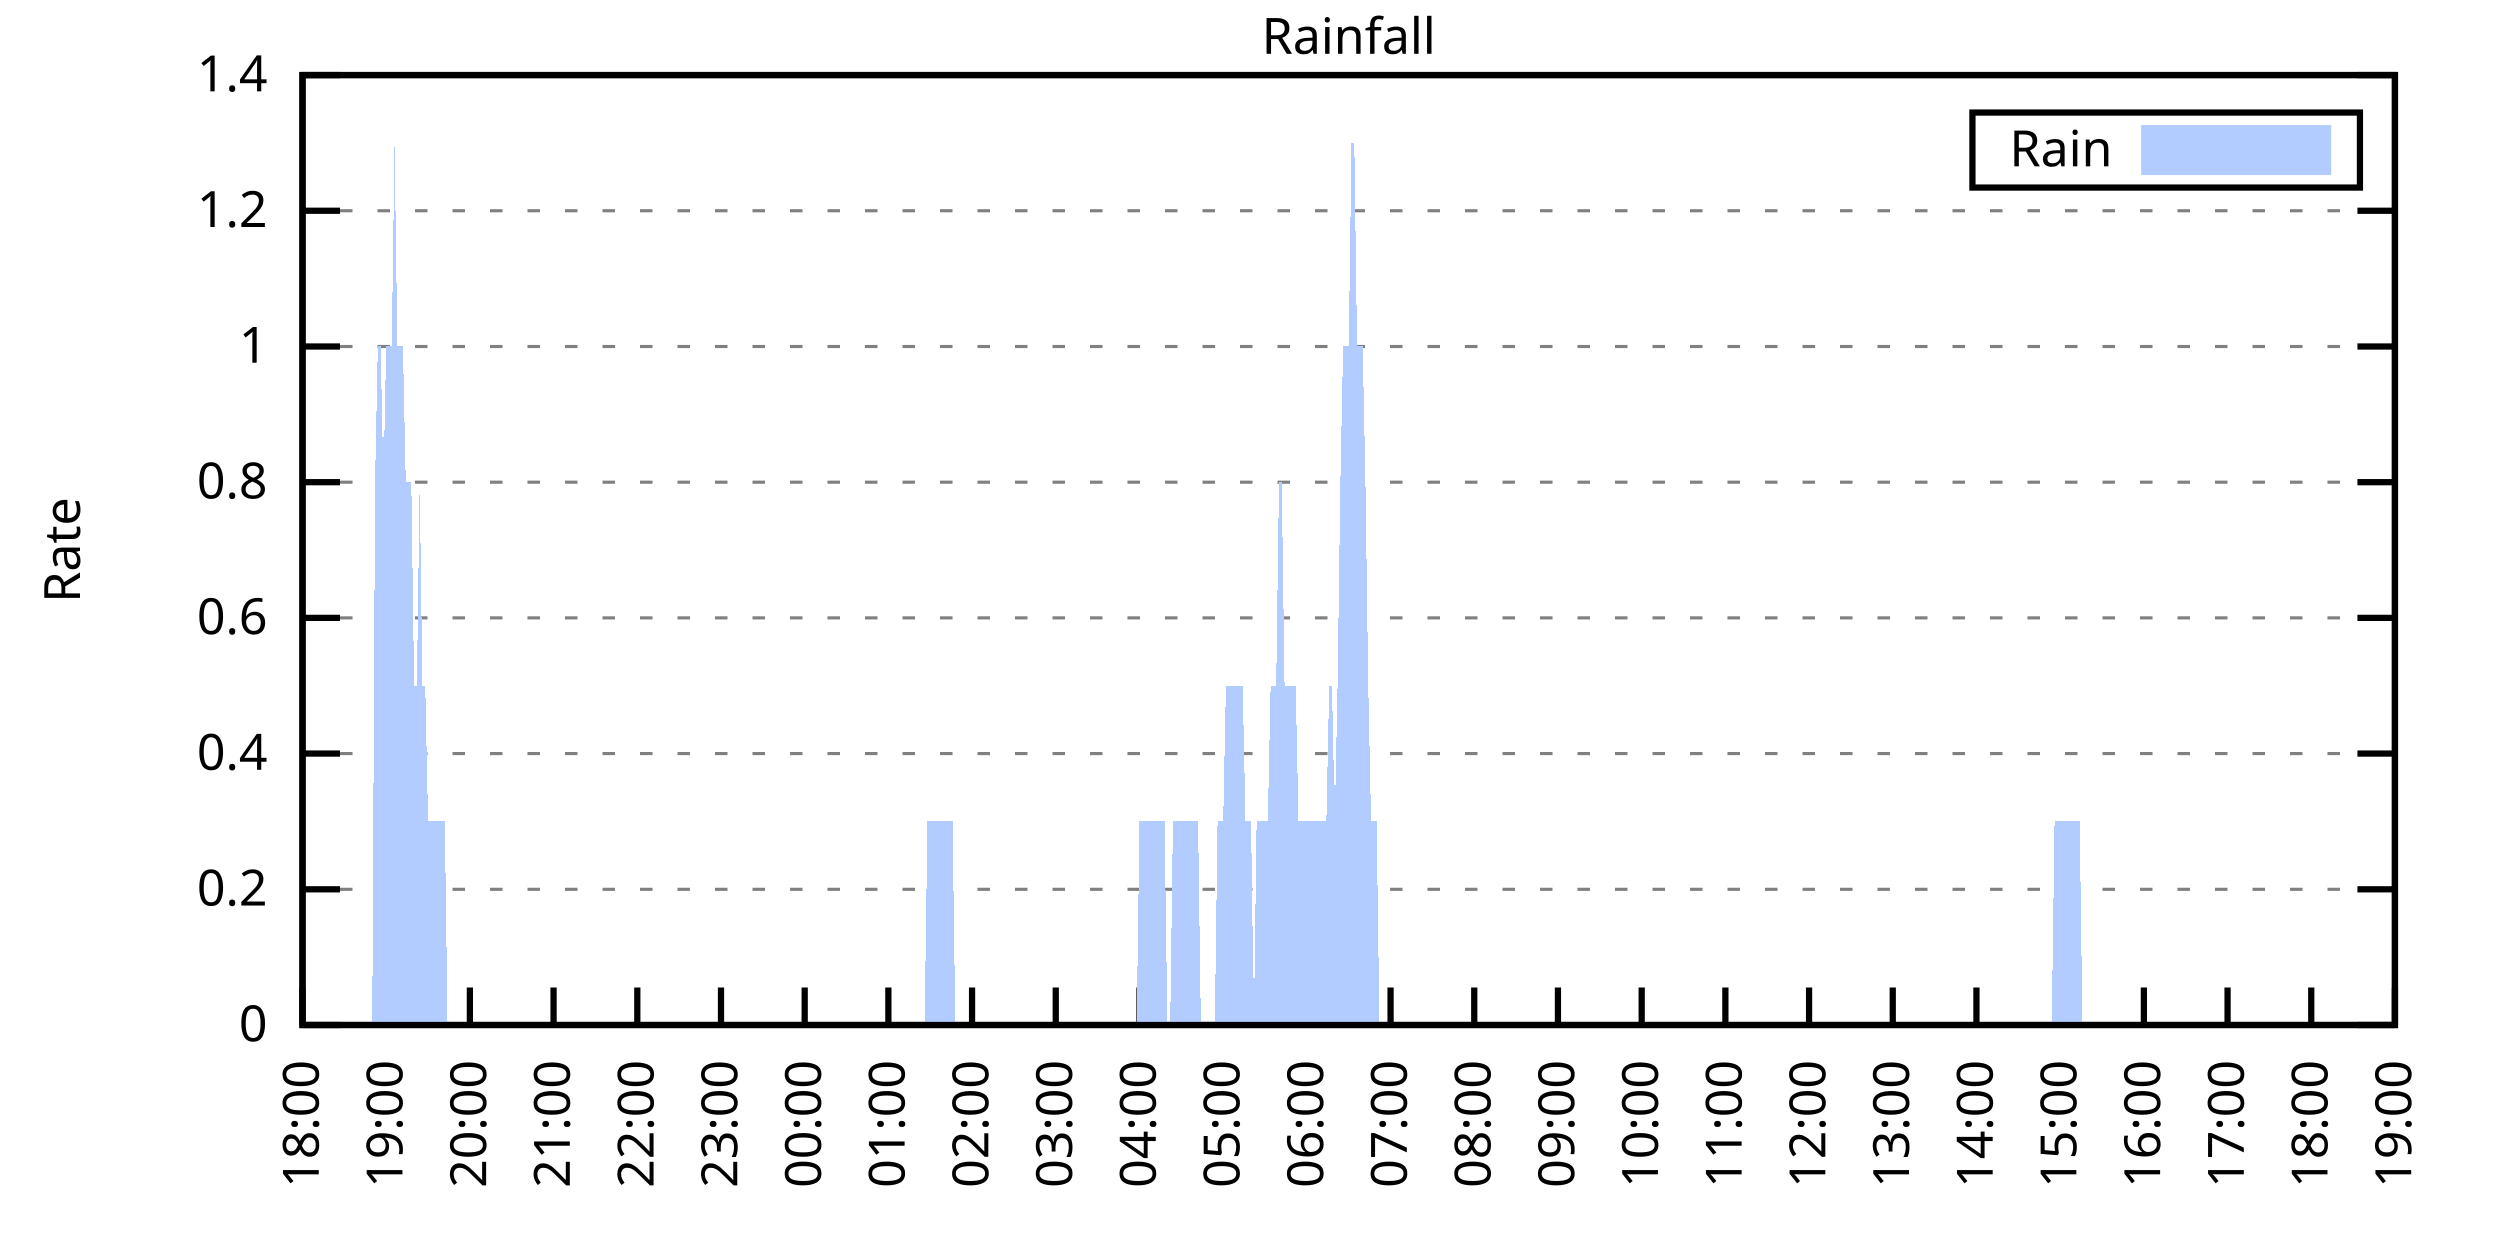
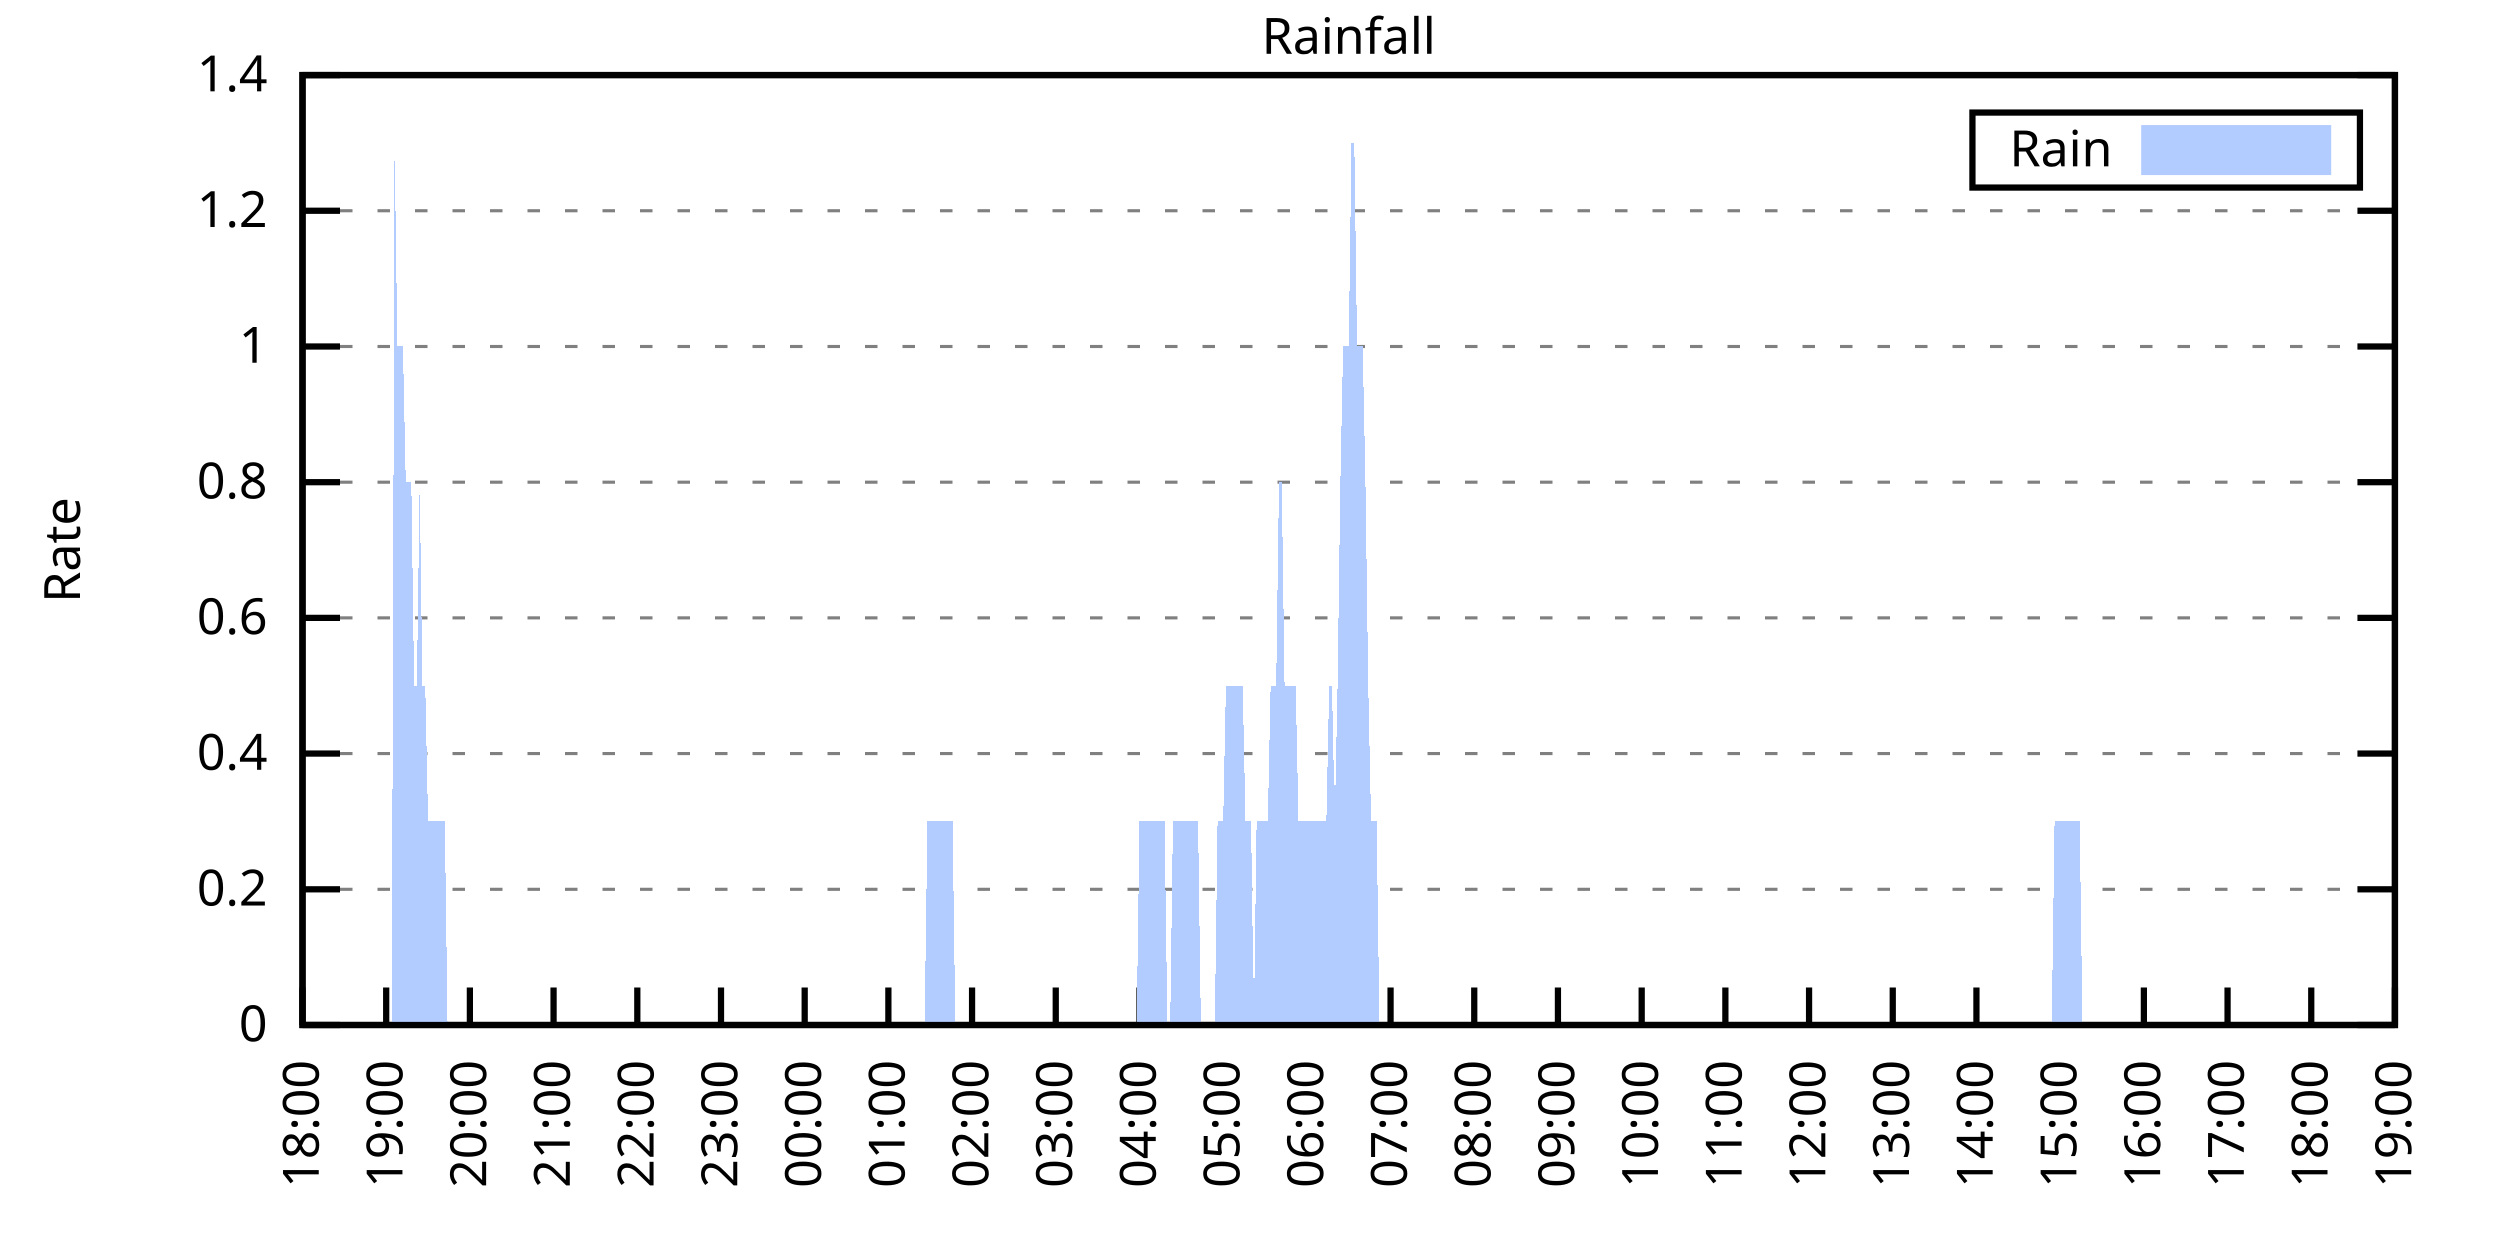
<svg xmlns="http://www.w3.org/2000/svg" xmlns:xlink="http://www.w3.org/1999/xlink" width="400" height="200" viewBox="0 0 400 200">
  <g id="gnuplot_canvas">
    <rect x="0" y="0" width="400" height="200" fill="none" />
    <defs>
      <circle id="gpDot" r="0.5" stroke-width="0.5" stroke="currentColor" />
      <path id="gpPt0" stroke-width="0.333" stroke="currentColor" d="M-1,0 h2 M0,-1 v2" />
      <path id="gpPt1" stroke-width="0.333" stroke="currentColor" d="M-1,-1 L1,1 M1,-1 L-1,1" />
      <path id="gpPt2" stroke-width="0.333" stroke="currentColor" d="M-1,0 L1,0 M0,-1 L0,1 M-1,-1 L1,1 M-1,1 L1,-1" />
      <rect id="gpPt3" stroke-width="0.333" stroke="currentColor" x="-1" y="-1" width="2" height="2" />
      <rect id="gpPt4" stroke-width="0.333" stroke="currentColor" fill="currentColor" x="-1" y="-1" width="2" height="2" />
      <circle id="gpPt5" stroke-width="0.333" stroke="currentColor" cx="0" cy="0" r="1" />
      <use xlink:href="#gpPt5" id="gpPt6" fill="currentColor" stroke="none" />
      <path id="gpPt7" stroke-width="0.333" stroke="currentColor" d="M0,-1.33 L-1.33,0.67 L1.33,0.67 z" />
      <use xlink:href="#gpPt7" id="gpPt8" fill="currentColor" stroke="none" />
      <use xlink:href="#gpPt7" id="gpPt9" stroke="currentColor" transform="rotate(180)" />
      <use xlink:href="#gpPt9" id="gpPt10" fill="currentColor" stroke="none" />
      <use xlink:href="#gpPt3" id="gpPt11" stroke="currentColor" transform="rotate(45)" />
      <use xlink:href="#gpPt11" id="gpPt12" fill="currentColor" stroke="none" />
      <path id="gpPt13" stroke-width="0.333" stroke="currentColor" d="M0,1.330 L1.265,0.411 L0.782,-1.067 L-0.782,-1.076 L-1.265,0.411 z" />
      <use xlink:href="#gpPt13" id="gpPt14" fill="currentColor" stroke="none" />
      <filter id="textbox" filterUnits="objectBoundingBox" x="0" y="0" height="1" width="1">
        <feFlood flood-color="white" flood-opacity="1" result="bgnd" />
        <feComposite in="SourceGraphic" in2="bgnd" operator="atop" />
      </filter>
      <filter id="greybox" filterUnits="objectBoundingBox" x="0" y="0" height="1" width="1">
        <feFlood flood-color="lightgrey" flood-opacity="1" result="grey" />
        <feComposite in="SourceGraphic" in2="grey" operator="atop" />
      </filter>
    </defs>
    <g fill="none" color="white" stroke="currentColor" stroke-width="1.00" stroke-linecap="butt" stroke-linejoin="miter">
</g>
    <g fill="none" color="black" stroke="currentColor" stroke-width="1.00" stroke-linecap="butt" stroke-linejoin="miter">
      <g stroke="none" shape-rendering="crispEdges">
        <polygon fill="rgb(255, 255, 255)" points="48.40,164.00 383.18,164.00 383.18,12.02 48.40,12.02 " />
      </g>
    </g>
    <g fill="none" color="black" stroke="currentColor" stroke-width="1.00" stroke-linecap="butt" stroke-linejoin="miter">
</g>
    <g fill="none" color="black" stroke="black" stroke-width="0.50" stroke-linecap="butt" stroke-linejoin="miter">
</g>
    <g fill="none" color="gray" stroke="currentColor" stroke-width="0.50" stroke-linecap="butt" stroke-linejoin="miter">
      <path stroke="gray" stroke-dasharray="2,4" class="gridline" d="M48.40,164.00 L383.19,164.00  " />
    </g>
    <g fill="none" color="gray" stroke="gray" stroke-width="1.00" stroke-linecap="butt" stroke-linejoin="miter">
</g>
    <g fill="none" color="black" stroke="currentColor" stroke-width="1.00" stroke-linecap="butt" stroke-linejoin="miter">
      <path stroke="black" d="M48.40,164.00 L54.40,164.00 M383.19,164.00 L377.19,164.00  " />
      <g transform="translate(42.80,166.60)" stroke="none" fill="black" font-family="Sans" font-size="8.00" text-anchor="end">
        <text>
          <tspan font-family="Sans"> 0</tspan>
        </text>
      </g>
    </g>
    <g fill="none" color="black" stroke="currentColor" stroke-width="1.00" stroke-linecap="butt" stroke-linejoin="miter">
</g>
    <g fill="none" color="black" stroke="black" stroke-width="0.50" stroke-linecap="butt" stroke-linejoin="miter">
</g>
    <g fill="none" color="gray" stroke="currentColor" stroke-width="0.50" stroke-linecap="butt" stroke-linejoin="miter">
      <path stroke="gray" stroke-dasharray="2,4" class="gridline" d="M48.40,142.29 L383.19,142.29  " />
    </g>
    <g fill="none" color="gray" stroke="gray" stroke-width="1.00" stroke-linecap="butt" stroke-linejoin="miter">
</g>
    <g fill="none" color="black" stroke="currentColor" stroke-width="1.00" stroke-linecap="butt" stroke-linejoin="miter">
      <path stroke="black" d="M48.40,142.29 L54.40,142.29 M383.19,142.29 L377.19,142.29  " />
      <g transform="translate(42.80,144.89)" stroke="none" fill="black" font-family="Sans" font-size="8.00" text-anchor="end">
        <text>
          <tspan font-family="Sans"> 0.2</tspan>
        </text>
      </g>
    </g>
    <g fill="none" color="black" stroke="currentColor" stroke-width="1.00" stroke-linecap="butt" stroke-linejoin="miter">
</g>
    <g fill="none" color="black" stroke="black" stroke-width="0.50" stroke-linecap="butt" stroke-linejoin="miter">
</g>
    <g fill="none" color="gray" stroke="currentColor" stroke-width="0.50" stroke-linecap="butt" stroke-linejoin="miter">
      <path stroke="gray" stroke-dasharray="2,4" class="gridline" d="M48.40,120.57 L383.19,120.57  " />
    </g>
    <g fill="none" color="gray" stroke="gray" stroke-width="1.00" stroke-linecap="butt" stroke-linejoin="miter">
</g>
    <g fill="none" color="black" stroke="currentColor" stroke-width="1.00" stroke-linecap="butt" stroke-linejoin="miter">
      <path stroke="black" d="M48.40,120.57 L54.40,120.57 M383.19,120.57 L377.19,120.57  " />
      <g transform="translate(42.80,123.17)" stroke="none" fill="black" font-family="Sans" font-size="8.00" text-anchor="end">
        <text>
          <tspan font-family="Sans"> 0.4</tspan>
        </text>
      </g>
    </g>
    <g fill="none" color="black" stroke="currentColor" stroke-width="1.00" stroke-linecap="butt" stroke-linejoin="miter">
</g>
    <g fill="none" color="black" stroke="black" stroke-width="0.50" stroke-linecap="butt" stroke-linejoin="miter">
</g>
    <g fill="none" color="gray" stroke="currentColor" stroke-width="0.50" stroke-linecap="butt" stroke-linejoin="miter">
      <path stroke="gray" stroke-dasharray="2,4" class="gridline" d="M48.40,98.86 L383.19,98.86  " />
    </g>
    <g fill="none" color="gray" stroke="gray" stroke-width="1.00" stroke-linecap="butt" stroke-linejoin="miter">
</g>
    <g fill="none" color="black" stroke="currentColor" stroke-width="1.00" stroke-linecap="butt" stroke-linejoin="miter">
      <path stroke="black" d="M48.40,98.86 L54.40,98.86 M383.19,98.86 L377.19,98.86  " />
      <g transform="translate(42.80,101.46)" stroke="none" fill="black" font-family="Sans" font-size="8.00" text-anchor="end">
        <text>
          <tspan font-family="Sans"> 0.6</tspan>
        </text>
      </g>
    </g>
    <g fill="none" color="black" stroke="currentColor" stroke-width="1.00" stroke-linecap="butt" stroke-linejoin="miter">
</g>
    <g fill="none" color="black" stroke="black" stroke-width="0.50" stroke-linecap="butt" stroke-linejoin="miter">
</g>
    <g fill="none" color="gray" stroke="currentColor" stroke-width="0.50" stroke-linecap="butt" stroke-linejoin="miter">
      <path stroke="gray" stroke-dasharray="2,4" class="gridline" d="M48.40,77.15 L383.19,77.15  " />
    </g>
    <g fill="none" color="gray" stroke="gray" stroke-width="1.00" stroke-linecap="butt" stroke-linejoin="miter">
</g>
    <g fill="none" color="black" stroke="currentColor" stroke-width="1.00" stroke-linecap="butt" stroke-linejoin="miter">
      <path stroke="black" d="M48.40,77.15 L54.40,77.15 M383.19,77.15 L377.19,77.15  " />
      <g transform="translate(42.80,79.75)" stroke="none" fill="black" font-family="Sans" font-size="8.00" text-anchor="end">
        <text>
          <tspan font-family="Sans"> 0.8</tspan>
        </text>
      </g>
    </g>
    <g fill="none" color="black" stroke="currentColor" stroke-width="1.00" stroke-linecap="butt" stroke-linejoin="miter">
</g>
    <g fill="none" color="black" stroke="black" stroke-width="0.50" stroke-linecap="butt" stroke-linejoin="miter">
</g>
    <g fill="none" color="gray" stroke="currentColor" stroke-width="0.50" stroke-linecap="butt" stroke-linejoin="miter">
      <path stroke="gray" stroke-dasharray="2,4" class="gridline" d="M48.40,55.44 L383.19,55.44  " />
    </g>
    <g fill="none" color="gray" stroke="gray" stroke-width="1.00" stroke-linecap="butt" stroke-linejoin="miter">
</g>
    <g fill="none" color="black" stroke="currentColor" stroke-width="1.00" stroke-linecap="butt" stroke-linejoin="miter">
      <path stroke="black" d="M48.40,55.44 L54.40,55.44 M383.19,55.44 L377.19,55.44  " />
      <g transform="translate(42.80,58.04)" stroke="none" fill="black" font-family="Sans" font-size="8.00" text-anchor="end">
        <text>
          <tspan font-family="Sans"> 1</tspan>
        </text>
      </g>
    </g>
    <g fill="none" color="black" stroke="currentColor" stroke-width="1.00" stroke-linecap="butt" stroke-linejoin="miter">
</g>
    <g fill="none" color="black" stroke="black" stroke-width="0.50" stroke-linecap="butt" stroke-linejoin="miter">
</g>
    <g fill="none" color="gray" stroke="currentColor" stroke-width="0.50" stroke-linecap="butt" stroke-linejoin="miter">
      <path stroke="gray" stroke-dasharray="2,4" class="gridline" d="M48.40,33.72 L383.19,33.72  " />
    </g>
    <g fill="none" color="gray" stroke="gray" stroke-width="1.00" stroke-linecap="butt" stroke-linejoin="miter">
</g>
    <g fill="none" color="black" stroke="currentColor" stroke-width="1.00" stroke-linecap="butt" stroke-linejoin="miter">
      <path stroke="black" d="M48.40,33.72 L54.40,33.72 M383.19,33.72 L377.19,33.72  " />
      <g transform="translate(42.80,36.32)" stroke="none" fill="black" font-family="Sans" font-size="8.00" text-anchor="end">
        <text>
          <tspan font-family="Sans"> 1.2</tspan>
        </text>
      </g>
    </g>
    <g fill="none" color="black" stroke="currentColor" stroke-width="1.00" stroke-linecap="butt" stroke-linejoin="miter">
</g>
    <g fill="none" color="black" stroke="black" stroke-width="0.50" stroke-linecap="butt" stroke-linejoin="miter">
</g>
    <g fill="none" color="gray" stroke="currentColor" stroke-width="0.50" stroke-linecap="butt" stroke-linejoin="miter">
      <path stroke="gray" stroke-dasharray="2,4" class="gridline" d="M48.40,12.01 L383.19,12.01  " />
    </g>
    <g fill="none" color="gray" stroke="gray" stroke-width="1.00" stroke-linecap="butt" stroke-linejoin="miter">
</g>
    <g fill="none" color="black" stroke="currentColor" stroke-width="1.00" stroke-linecap="butt" stroke-linejoin="miter">
      <path stroke="black" d="M48.40,12.01 L54.40,12.01 M383.19,12.01 L377.19,12.01  " />
      <g transform="translate(42.80,14.61)" stroke="none" fill="black" font-family="Sans" font-size="8.00" text-anchor="end">
        <text>
          <tspan font-family="Sans"> 1.4</tspan>
        </text>
      </g>
    </g>
    <g fill="none" color="black" stroke="currentColor" stroke-width="1.00" stroke-linecap="butt" stroke-linejoin="miter">
      <path stroke="black" d="M48.40,164.00 L48.40,158.00  " />
      <g transform="translate(51.00,169.60) rotate(270.00)" stroke="none" fill="black" font-family="Sans" font-size="8.00" text-anchor="end">
        <text>
          <tspan font-family="Sans">18:00</tspan>
        </text>
      </g>
    </g>
    <g fill="none" color="black" stroke="currentColor" stroke-width="1.00" stroke-linecap="butt" stroke-linejoin="miter">
      <path stroke="black" d="M61.79,164.00 L61.79,158.00  " />
      <g transform="translate(64.39,169.60) rotate(270.00)" stroke="none" fill="black" font-family="Sans" font-size="8.00" text-anchor="end">
        <text>
          <tspan font-family="Sans">19:00</tspan>
        </text>
      </g>
    </g>
    <g fill="none" color="black" stroke="currentColor" stroke-width="1.00" stroke-linecap="butt" stroke-linejoin="miter">
      <path stroke="black" d="M75.18,164.00 L75.18,158.00  " />
      <g transform="translate(77.78,169.60) rotate(270.00)" stroke="none" fill="black" font-family="Sans" font-size="8.00" text-anchor="end">
        <text>
          <tspan font-family="Sans">20:00</tspan>
        </text>
      </g>
    </g>
    <g fill="none" color="black" stroke="currentColor" stroke-width="1.00" stroke-linecap="butt" stroke-linejoin="miter">
      <path stroke="black" d="M88.57,164.00 L88.57,158.00  " />
      <g transform="translate(91.17,169.60) rotate(270.00)" stroke="none" fill="black" font-family="Sans" font-size="8.00" text-anchor="end">
        <text>
          <tspan font-family="Sans">21:00</tspan>
        </text>
      </g>
    </g>
    <g fill="none" color="black" stroke="currentColor" stroke-width="1.00" stroke-linecap="butt" stroke-linejoin="miter">
      <path stroke="black" d="M101.97,164.00 L101.97,158.00  " />
      <g transform="translate(104.57,169.60) rotate(270.00)" stroke="none" fill="black" font-family="Sans" font-size="8.00" text-anchor="end">
        <text>
          <tspan font-family="Sans">22:00</tspan>
        </text>
      </g>
    </g>
    <g fill="none" color="black" stroke="currentColor" stroke-width="1.00" stroke-linecap="butt" stroke-linejoin="miter">
      <path stroke="black" d="M115.36,164.00 L115.36,158.00  " />
      <g transform="translate(117.96,169.60) rotate(270.00)" stroke="none" fill="black" font-family="Sans" font-size="8.00" text-anchor="end">
        <text>
          <tspan font-family="Sans">23:00</tspan>
        </text>
      </g>
    </g>
    <g fill="none" color="black" stroke="currentColor" stroke-width="1.00" stroke-linecap="butt" stroke-linejoin="miter">
      <path stroke="black" d="M128.75,164.00 L128.75,158.00  " />
      <g transform="translate(131.35,169.60) rotate(270.00)" stroke="none" fill="black" font-family="Sans" font-size="8.00" text-anchor="end">
        <text>
          <tspan font-family="Sans">00:00</tspan>
        </text>
      </g>
    </g>
    <g fill="none" color="black" stroke="currentColor" stroke-width="1.00" stroke-linecap="butt" stroke-linejoin="miter">
      <path stroke="black" d="M142.14,164.00 L142.14,158.00  " />
      <g transform="translate(144.74,169.60) rotate(270.00)" stroke="none" fill="black" font-family="Sans" font-size="8.00" text-anchor="end">
        <text>
          <tspan font-family="Sans">01:00</tspan>
        </text>
      </g>
    </g>
    <g fill="none" color="black" stroke="currentColor" stroke-width="1.00" stroke-linecap="butt" stroke-linejoin="miter">
      <path stroke="black" d="M155.53,164.00 L155.53,158.00  " />
      <g transform="translate(158.13,169.60) rotate(270.00)" stroke="none" fill="black" font-family="Sans" font-size="8.00" text-anchor="end">
        <text>
          <tspan font-family="Sans">02:00</tspan>
        </text>
      </g>
    </g>
    <g fill="none" color="black" stroke="currentColor" stroke-width="1.00" stroke-linecap="butt" stroke-linejoin="miter">
      <path stroke="black" d="M168.92,164.00 L168.92,158.00  " />
      <g transform="translate(171.52,169.60) rotate(270.00)" stroke="none" fill="black" font-family="Sans" font-size="8.00" text-anchor="end">
        <text>
          <tspan font-family="Sans">03:00</tspan>
        </text>
      </g>
    </g>
    <g fill="none" color="black" stroke="currentColor" stroke-width="1.00" stroke-linecap="butt" stroke-linejoin="miter">
      <path stroke="black" d="M182.32,164.00 L182.32,158.00  " />
      <g transform="translate(184.92,169.60) rotate(270.00)" stroke="none" fill="black" font-family="Sans" font-size="8.00" text-anchor="end">
        <text>
          <tspan font-family="Sans">04:00</tspan>
        </text>
      </g>
    </g>
    <g fill="none" color="black" stroke="currentColor" stroke-width="1.00" stroke-linecap="butt" stroke-linejoin="miter">
      <path stroke="black" d="M195.71,164.00 L195.71,158.00  " />
      <g transform="translate(198.31,169.60) rotate(270.00)" stroke="none" fill="black" font-family="Sans" font-size="8.00" text-anchor="end">
        <text>
          <tspan font-family="Sans">05:00</tspan>
        </text>
      </g>
    </g>
    <g fill="none" color="black" stroke="currentColor" stroke-width="1.00" stroke-linecap="butt" stroke-linejoin="miter">
      <path stroke="black" d="M209.10,164.00 L209.10,158.00  " />
      <g transform="translate(211.70,169.60) rotate(270.00)" stroke="none" fill="black" font-family="Sans" font-size="8.00" text-anchor="end">
        <text>
          <tspan font-family="Sans">06:00</tspan>
        </text>
      </g>
    </g>
    <g fill="none" color="black" stroke="currentColor" stroke-width="1.00" stroke-linecap="butt" stroke-linejoin="miter">
      <path stroke="black" d="M222.49,164.00 L222.49,158.00  " />
      <g transform="translate(225.09,169.60) rotate(270.00)" stroke="none" fill="black" font-family="Sans" font-size="8.00" text-anchor="end">
        <text>
          <tspan font-family="Sans">07:00</tspan>
        </text>
      </g>
    </g>
    <g fill="none" color="black" stroke="currentColor" stroke-width="1.00" stroke-linecap="butt" stroke-linejoin="miter">
      <path stroke="black" d="M235.88,164.00 L235.88,158.00  " />
      <g transform="translate(238.48,169.60) rotate(270.00)" stroke="none" fill="black" font-family="Sans" font-size="8.00" text-anchor="end">
        <text>
          <tspan font-family="Sans">08:00</tspan>
        </text>
      </g>
    </g>
    <g fill="none" color="black" stroke="currentColor" stroke-width="1.00" stroke-linecap="butt" stroke-linejoin="miter">
      <path stroke="black" d="M249.27,164.00 L249.27,158.00  " />
      <g transform="translate(251.87,169.60) rotate(270.00)" stroke="none" fill="black" font-family="Sans" font-size="8.00" text-anchor="end">
        <text>
          <tspan font-family="Sans">09:00</tspan>
        </text>
      </g>
    </g>
    <g fill="none" color="black" stroke="currentColor" stroke-width="1.00" stroke-linecap="butt" stroke-linejoin="miter">
      <path stroke="black" d="M262.67,164.00 L262.67,158.00  " />
      <g transform="translate(265.27,169.60) rotate(270.00)" stroke="none" fill="black" font-family="Sans" font-size="8.00" text-anchor="end">
        <text>
          <tspan font-family="Sans">10:00</tspan>
        </text>
      </g>
    </g>
    <g fill="none" color="black" stroke="currentColor" stroke-width="1.00" stroke-linecap="butt" stroke-linejoin="miter">
      <path stroke="black" d="M276.06,164.00 L276.06,158.00  " />
      <g transform="translate(278.66,169.60) rotate(270.00)" stroke="none" fill="black" font-family="Sans" font-size="8.00" text-anchor="end">
        <text>
          <tspan font-family="Sans">11:00</tspan>
        </text>
      </g>
    </g>
    <g fill="none" color="black" stroke="currentColor" stroke-width="1.00" stroke-linecap="butt" stroke-linejoin="miter">
      <path stroke="black" d="M289.45,164.00 L289.45,158.00  " />
      <g transform="translate(292.05,169.60) rotate(270.00)" stroke="none" fill="black" font-family="Sans" font-size="8.00" text-anchor="end">
        <text>
          <tspan font-family="Sans">12:00</tspan>
        </text>
      </g>
    </g>
    <g fill="none" color="black" stroke="currentColor" stroke-width="1.00" stroke-linecap="butt" stroke-linejoin="miter">
      <path stroke="black" d="M302.84,164.00 L302.84,158.00  " />
      <g transform="translate(305.44,169.60) rotate(270.00)" stroke="none" fill="black" font-family="Sans" font-size="8.00" text-anchor="end">
        <text>
          <tspan font-family="Sans">13:00</tspan>
        </text>
      </g>
    </g>
    <g fill="none" color="black" stroke="currentColor" stroke-width="1.00" stroke-linecap="butt" stroke-linejoin="miter">
      <path stroke="black" d="M316.23,164.00 L316.23,158.00  " />
      <g transform="translate(318.83,169.60) rotate(270.00)" stroke="none" fill="black" font-family="Sans" font-size="8.00" text-anchor="end">
        <text>
          <tspan font-family="Sans">14:00</tspan>
        </text>
      </g>
    </g>
    <g fill="none" color="black" stroke="currentColor" stroke-width="1.00" stroke-linecap="butt" stroke-linejoin="miter">
      <path stroke="black" d="M329.62,164.00 L329.62,158.00  " />
      <g transform="translate(332.22,169.60) rotate(270.00)" stroke="none" fill="black" font-family="Sans" font-size="8.00" text-anchor="end">
        <text>
          <tspan font-family="Sans">15:00</tspan>
        </text>
      </g>
    </g>
    <g fill="none" color="black" stroke="currentColor" stroke-width="1.00" stroke-linecap="butt" stroke-linejoin="miter">
      <path stroke="black" d="M343.02,164.00 L343.02,158.00  " />
      <g transform="translate(345.62,169.60) rotate(270.00)" stroke="none" fill="black" font-family="Sans" font-size="8.00" text-anchor="end">
        <text>
          <tspan font-family="Sans">16:00</tspan>
        </text>
      </g>
    </g>
    <g fill="none" color="black" stroke="currentColor" stroke-width="1.00" stroke-linecap="butt" stroke-linejoin="miter">
      <path stroke="black" d="M356.41,164.00 L356.41,158.00  " />
      <g transform="translate(359.01,169.60) rotate(270.00)" stroke="none" fill="black" font-family="Sans" font-size="8.00" text-anchor="end">
        <text>
          <tspan font-family="Sans">17:00</tspan>
        </text>
      </g>
    </g>
    <g fill="none" color="black" stroke="currentColor" stroke-width="1.00" stroke-linecap="butt" stroke-linejoin="miter">
      <path stroke="black" d="M369.80,164.00 L369.80,158.00  " />
      <g transform="translate(372.40,169.60) rotate(270.00)" stroke="none" fill="black" font-family="Sans" font-size="8.00" text-anchor="end">
        <text>
          <tspan font-family="Sans">18:00</tspan>
        </text>
      </g>
    </g>
    <g fill="none" color="black" stroke="currentColor" stroke-width="1.00" stroke-linecap="butt" stroke-linejoin="miter">
      <path stroke="black" d="M383.19,164.00 L383.19,158.00  " />
      <g transform="translate(385.79,169.60) rotate(270.00)" stroke="none" fill="black" font-family="Sans" font-size="8.00" text-anchor="end">
        <text>
          <tspan font-family="Sans">19:00</tspan>
        </text>
      </g>
    </g>
    <g fill="none" color="black" stroke="currentColor" stroke-width="1.00" stroke-linecap="butt" stroke-linejoin="miter">
</g>
    <g fill="none" color="black" stroke="currentColor" stroke-width="1.00" stroke-linecap="butt" stroke-linejoin="miter">
      <path stroke="black" d="M48.40,12.01 L48.40,164.00 L383.19,164.00 L383.19,12.01 L48.40,12.01 Z  " />
    </g>
    <g fill="none" color="black" stroke="currentColor" stroke-width="1.00" stroke-linecap="butt" stroke-linejoin="miter">
</g>
    <g fill="none" color="black" stroke="currentColor" stroke-width="1.00" stroke-linecap="butt" stroke-linejoin="miter">
      <path stroke="black" d="M315.59,30.01 L315.59,18.01 L377.59,18.01 L377.59,30.01 L315.59,30.01 Z  " />
    </g>
    <g id="Rainfall_plot_1">
      <g fill="none" color="white" stroke="black" stroke-width="2.00" stroke-linecap="butt" stroke-linejoin="miter">
</g>
      <g fill="none" color="black" stroke="currentColor" stroke-width="2.00" stroke-linecap="butt" stroke-linejoin="miter">
        <g transform="translate(337.99,26.61)" stroke="none" fill="black" font-family="Sans" font-size="8.00" text-anchor="end">
          <text>
            <tspan font-family="Sans">Rain</tspan>
          </text>
        </g>
      </g>
      <g fill="none" color="black" stroke="currentColor" stroke-width="2.00" stroke-linecap="butt" stroke-linejoin="miter">
        <g stroke="none" shape-rendering="crispEdges">
          <polygon fill="rgb(178, 204, 255)" points="343.59,27.01 371.99,27.01 371.99,21.01 343.59,21.01 " />
        </g>
        <path stroke="rgb(178, 204, 255)" d="M343.59,27.01 L371.99,27.01 L371.99,21.01 L343.59,21.01 L343.59,27.01 Z  " />
      </g>
      <g fill="none" color="black" stroke="currentColor" stroke-width="2.00" stroke-linecap="butt" stroke-linejoin="miter">
        <g stroke="none" shape-rendering="crispEdges">
-           <polygon fill="rgb(178, 204, 255)" points="55.54,164.00 55.99,164.00 56.43,164.00 56.88,164.00 57.33,164.00 57.77,164.00 58.22,164.00 58.67,164.00 59.11,164.00 59.56,164.00 60.01,77.15 60.45,55.44 60.90,55.44 61.35,77.15 61.79,55.44 62.24,55.44 62.68,55.44 63.13,22.87 63.58,55.44 64.02,55.44 64.47,55.44 64.92,77.15 65.36,77.15 65.81,77.15 66.26,109.72 66.70,109.72 67.15,77.15 67.59,109.72 68.04,109.72 68.49,131.43 68.93,131.43 69.38,131.43 69.83,131.43 70.27,131.43 70.72,131.43 71.17,131.43 71.61,164.00 72.06,164.00 72.50,164.00 72.95,164.00 73.40,164.00 73.84,164.00 74.29,164.00 74.74,164.00 75.18,164.00 75.63,164.00 76.08,164.00 76.52,164.00 76.97,164.00 77.42,164.00 77.86,164.00 78.31,164.00 78.75,164.00 79.20,164.00 79.65,164.00 80.09,164.00 80.54,164.00 80.99,164.00 81.43,164.00 81.88,164.00 82.33,164.00 82.77,164.00 83.22,164.00 83.66,164.00 84.11,164.00 84.56,164.00 85.00,164.00 85.45,164.00 85.90,164.00 86.34,164.00 86.79,164.00 87.24,164.00 87.68,164.00 88.13,164.00 88.57,164.00 89.02,164.00 89.47,164.00 89.91,164.00 90.36,164.00 90.81,164.00 91.25,164.00 91.70,164.00 92.15,164.00 92.59,164.00 93.04,164.00 93.49,164.00 93.93,164.00 94.38,164.00 94.82,164.00 95.27,164.00 95.72,164.00 96.16,164.00 96.61,164.00 97.06,164.00 97.50,164.00 97.95,164.00 98.40,164.00 98.84,164.00 99.29,164.00 99.73,164.00 100.18,164.00 100.63,164.00 101.07,164.00 101.52,164.00 101.97,164.00 102.41,164.00 102.86,164.00 103.31,164.00 103.75,164.00 104.20,164.00 104.64,164.00 105.09,164.00 105.54,164.00 105.98,164.00 106.43,164.00 106.88,164.00 107.32,164.00 107.77,164.00 108.22,164.00 108.66,164.00 109.11,164.00 109.55,164.00 110.00,164.00 110.45,164.00 110.89,164.00 111.34,164.00 111.79,164.00 112.23,164.00 112.68,164.00 113.13,164.00 113.57,164.00 114.02,164.00 114.47,164.00 114.91,164.00 115.36,164.00 115.80,164.00 116.25,164.00 116.70,164.00 117.14,164.00 117.59,164.00 118.04,164.00 118.48,164.00 118.93,164.00 119.38,164.00 119.82,164.00 120.27,164.00 120.71,164.00 121.16,164.00 121.61,164.00 122.05,164.00 122.50,164.00 122.95,164.00 123.39,164.00 123.84,164.00 124.29,164.00 124.73,164.00 125.18,164.00 125.62,164.00 126.07,164.00 126.52,164.00 126.96,164.00 127.41,164.00 127.86,164.00 128.30,164.00 128.75,164.00 129.20,164.00 129.64,164.00 130.09,164.00 130.54,164.00 130.98,164.00 131.43,164.00 131.87,164.00 132.32,164.00 132.77,164.00 133.21,164.00 133.66,164.00 134.11,164.00 134.55,164.00 135.00,164.00 135.45,164.00 135.89,164.00 136.34,164.00 136.78,164.00 137.23,164.00 137.68,164.00 138.12,164.00 138.57,164.00 139.02,164.00 139.46,164.00 139.91,164.00 140.36,164.00 140.80,164.00 141.25,164.00 141.69,164.00 142.14,164.00 142.59,164.00 143.03,164.00 143.48,164.00 143.93,164.00 144.37,164.00 144.82,164.00 145.27,164.00 145.71,164.00 146.16,164.00 146.61,164.00 147.05,164.00 147.50,164.00 147.94,164.00 148.39,131.43 148.84,131.43 149.28,131.43 149.73,131.43 150.18,131.43 150.62,131.43 151.07,131.43 151.52,131.43 151.96,131.43 152.41,131.43 152.85,164.00 153.30,164.00 153.75,164.00 154.19,164.00 154.64,164.00 155.09,164.00 155.53,164.00 155.98,164.00 156.43,164.00 156.87,164.00 157.32,164.00 157.76,164.00 158.21,164.00 158.66,164.00 159.10,164.00 159.55,164.00 160.00,164.00 160.44,164.00 160.89,164.00 161.34,164.00 161.78,164.00 162.23,164.00 162.67,164.00 163.12,164.00 163.57,164.00 164.01,164.00 164.46,164.00 164.91,164.00 165.35,164.00 165.80,164.00 166.25,164.00 166.69,164.00 167.14,164.00 167.59,164.00 168.03,164.00 168.48,164.00 168.92,164.00 169.37,164.00 169.82,164.00 170.26,164.00 170.71,164.00 171.16,164.00 171.60,164.00 172.05,164.00 172.50,164.00 172.94,164.00 173.39,164.00 173.83,164.00 174.28,164.00 174.73,164.00 175.17,164.00 175.62,164.00 176.07,164.00 176.51,164.00 176.96,164.00 177.41,164.00 177.85,164.00 178.30,164.00 178.74,164.00 179.19,164.00 179.64,164.00 180.08,164.00 180.53,164.00 180.98,164.00 181.42,164.00 181.87,164.00 182.32,131.43 182.76,131.43 183.21,131.43 183.66,131.43 184.10,131.43 184.55,131.43 184.99,131.43 185.44,131.43 185.89,131.43 186.33,131.43 186.78,164.00 187.23,164.00 187.67,131.43 188.12,131.43 188.57,131.43 189.01,131.43 189.46,131.43 189.90,131.43 190.35,131.43 190.80,131.43 191.24,131.43 191.69,131.43 192.14,164.00 192.58,164.00 193.03,164.00 193.48,164.00 193.92,164.00 194.37,164.00 194.81,131.43 195.26,131.43 195.71,131.43 196.15,109.72 196.60,109.72 197.05,109.72 197.49,109.72 197.94,109.72 198.39,109.72 198.83,109.72 199.28,131.43 199.73,131.43 200.17,131.43 200.62,164.00 201.06,131.43 201.51,131.43 201.96,131.43 202.40,131.43 202.85,131.43 203.30,109.72 203.74,109.72 204.19,109.72 204.64,77.15 205.08,77.15 205.53,109.72 205.97,109.72 206.42,109.72 206.87,109.72 207.31,109.72 207.76,131.43 208.21,131.43 208.65,131.43 209.10,131.43 209.55,131.43 209.99,131.43 210.44,131.43 210.88,131.43 211.33,131.43 211.78,131.43 212.22,131.43 212.67,109.72 213.12,109.72 213.56,131.43 214.01,109.72 214.46,77.15 214.90,55.44 215.35,55.44 215.80,55.44 216.24,22.87 216.69,22.87 217.13,55.44 217.58,55.44 218.03,55.44 218.47,77.15 218.92,109.72 219.37,131.43 219.81,131.43 220.26,131.43 220.71,164.00 221.15,164.00 221.60,164.00 222.04,164.00 222.49,164.00 222.94,164.00 223.38,164.00 223.83,164.00 224.28,164.00 224.72,164.00 225.17,164.00 225.62,164.00 226.06,164.00 226.51,164.00 226.95,164.00 227.40,164.00 227.85,164.00 228.29,164.00 228.74,164.00 229.19,164.00 229.63,164.00 230.08,164.00 230.53,164.00 230.97,164.00 231.42,164.00 231.86,164.00 232.31,164.00 232.76,164.00 233.20,164.00 233.65,164.00 234.10,164.00 234.54,164.00 234.99,164.00 235.44,164.00 235.88,164.00 236.33,164.00 236.78,164.00 237.22,164.00 237.67,164.00 238.11,164.00 238.56,164.00 239.01,164.00 239.45,164.00 239.90,164.00 240.35,164.00 240.79,164.00 241.24,164.00 241.69,164.00 242.13,164.00 242.58,164.00 243.02,164.00 243.47,164.00 243.92,164.00 244.36,164.00 244.81,164.00 245.26,164.00 245.70,164.00 246.15,164.00 246.60,164.00 247.04,164.00 247.49,164.00 247.93,164.00 248.38,164.00 248.83,164.00 249.27,164.00 249.72,164.00 250.17,164.00 250.61,164.00 251.06,164.00 251.51,164.00 251.95,164.00 252.40,164.00 252.85,164.00 253.29,164.00 253.74,164.00 254.18,164.00 254.63,164.00 255.08,164.00 255.52,164.00 255.97,164.00 256.42,164.00 256.86,164.00 257.31,164.00 257.76,164.00 258.20,164.00 258.65,164.00 259.09,164.00 259.54,164.00 259.99,164.00 260.43,164.00 260.88,164.00 261.33,164.00 261.77,164.00 262.22,164.00 262.67,164.00 263.11,164.00 263.56,164.00 264.00,164.00 264.45,164.00 264.90,164.00 265.34,164.00 265.79,164.00 266.24,164.00 266.68,164.00 267.13,164.00 267.58,164.00 268.02,164.00 268.47,164.00 268.92,164.00 269.36,164.00 269.81,164.00 270.25,164.00 270.70,164.00 271.15,164.00 271.59,164.00 272.04,164.00 272.49,164.00 272.93,164.00 273.38,164.00 273.83,164.00 274.27,164.00 274.72,164.00 275.16,164.00 275.61,164.00 276.06,164.00 276.50,164.00 276.95,164.00 277.40,164.00 277.84,164.00 278.29,164.00 278.74,164.00 279.18,164.00 279.63,164.00 280.07,164.00 280.52,164.00 280.97,164.00 281.41,164.00 281.86,164.00 282.31,164.00 282.75,164.00 283.20,164.00 283.65,164.00 284.09,164.00 284.54,164.00 284.98,164.00 285.43,164.00 285.88,164.00 286.32,164.00 286.77,164.00 287.22,164.00 287.66,164.00 288.11,164.00 288.56,164.00 289.00,164.00 289.45,164.00 289.90,164.00 290.34,164.00 290.79,164.00 291.23,164.00 291.68,164.00 292.13,164.00 292.57,164.00 293.02,164.00 293.47,164.00 293.91,164.00 294.36,164.00 294.81,164.00 295.25,164.00 295.70,164.00 296.14,164.00 296.59,164.00 297.04,164.00 297.48,164.00 297.93,164.00 298.38,164.00 298.82,164.00 299.27,164.00 299.72,164.00 300.16,164.00 300.61,164.00 301.05,164.00 301.50,164.00 301.95,164.00 302.39,164.00 302.84,164.00 303.29,164.00 303.73,164.00 304.18,164.00 304.63,164.00 305.07,164.00 305.52,164.00 305.97,164.00 306.41,164.00 306.86,164.00 307.30,164.00 307.75,164.00 308.20,164.00 308.64,164.00 309.09,164.00 309.54,164.00 309.98,164.00 310.43,164.00 310.88,164.00 311.32,164.00 311.77,164.00 312.21,164.00 312.66,164.00 313.11,164.00 313.55,164.00 314.00,164.00 314.45,164.00 314.89,164.00 315.34,164.00 315.79,164.00 316.23,164.00 316.68,164.00 317.12,164.00 317.57,164.00 318.02,164.00 318.46,164.00 318.91,164.00 319.36,164.00 319.80,164.00 320.25,164.00 320.70,164.00 321.14,164.00 321.59,164.00 322.04,164.00 322.48,164.00 322.93,164.00 323.37,164.00 323.82,164.00 324.27,164.00 324.71,164.00 325.16,164.00 325.61,164.00 326.05,164.00 326.50,164.00 326.95,164.00 327.39,164.00 327.84,164.00 328.28,164.00 328.73,131.43 329.18,131.43 329.62,131.43 330.07,131.43 330.52,131.43 330.96,131.43 331.41,131.43 331.86,131.43 332.30,131.43 332.75,131.43 333.19,164.00 333.64,164.00 334.09,164.00 334.53,164.00 334.98,164.00 335.43,164.00 335.87,164.00 336.32,164.00 336.77,164.00 337.21,164.00 337.66,164.00 338.10,164.00 338.55,164.00 339.00,164.00 339.44,164.00 339.89,164.00 340.34,164.00 340.78,164.00 341.23,164.00 341.68,164.00 342.12,164.00 342.57,164.00 343.02,164.00 343.46,164.00 343.91,164.00 344.35,164.00 344.80,164.00 345.25,164.00 345.69,164.00 346.14,164.00 346.59,164.00 347.03,164.00 347.48,164.00 347.93,164.00 348.37,164.00 348.82,164.00 349.26,164.00 349.71,164.00 350.16,164.00 350.60,164.00 351.05,164.00 351.50,164.00 351.94,164.00 352.39,164.00 352.84,164.00 353.28,164.00 353.73,164.00 354.17,164.00 354.62,164.00 355.07,164.00 355.51,164.00 355.96,164.00 356.41,164.00 356.85,164.00 357.30,164.00 357.75,164.00 358.19,164.00 358.64,164.00 359.09,164.00 359.53,164.00 359.98,164.00 360.42,164.00 360.87,164.00 361.32,164.00 361.76,164.00 362.21,164.00 362.66,164.00 363.10,164.00 363.55,164.00 364.00,164.00 364.44,164.00 364.89,164.00 365.33,164.00 365.78,164.00 366.23,164.00 366.67,164.00 367.12,164.00 367.57,164.00 368.01,164.00 368.46,164.00 368.91,164.00 369.35,164.00 369.80,164.00 370.24,164.00 370.69,164.00 371.14,164.00 371.58,164.00 372.03,164.00 372.48,164.00 372.92,164.00 373.37,164.00 373.82,164.00 374.26,164.00 374.71,164.00 375.16,164.00 375.60,164.00 376.05,164.00 376.49,164.00 376.49,164.00 55.54,164.00 " />
+           <polygon fill="rgb(178, 204, 255)" points="58.67,164.00 59.11,164.00 59.56,164.00 60.01,164.00 60.45,164.00 60.90,164.00 61.35,164.00 61.79,164.00 62.24,164.00 62.68,164.00 63.13,22.87 63.58,55.44 64.02,55.44 64.47,55.44 64.92,77.15 65.36,77.15 65.81,77.15 66.26,109.72 66.70,109.72 67.15,77.15 67.59,109.72 68.04,109.72 68.49,131.43 68.93,131.43 69.38,131.43 69.83,131.43 70.27,131.43 70.72,131.43 71.17,131.43 71.61,164.00 72.06,164.00 72.50,164.00 72.95,164.00 73.40,164.00 73.84,164.00 74.29,164.00 74.74,164.00 75.18,164.00 75.63,164.00 76.08,164.00 76.52,164.00 76.97,164.00 77.42,164.00 77.86,164.00 78.31,164.00 78.75,164.00 79.20,164.00 79.65,164.00 80.09,164.00 80.54,164.00 80.99,164.00 81.43,164.00 81.88,164.00 82.33,164.00 82.77,164.00 83.22,164.00 83.66,164.00 84.11,164.00 84.56,164.00 85.00,164.00 85.45,164.00 85.90,164.00 86.34,164.00 86.79,164.00 87.24,164.00 87.68,164.00 88.13,164.00 88.57,164.00 89.02,164.00 89.47,164.00 89.91,164.00 90.36,164.00 90.81,164.00 91.25,164.00 91.70,164.00 92.15,164.00 92.59,164.00 93.04,164.00 93.49,164.00 93.93,164.00 94.38,164.00 94.82,164.00 95.27,164.00 95.72,164.00 96.16,164.00 96.61,164.00 97.06,164.00 97.50,164.00 97.95,164.00 98.40,164.00 98.84,164.00 99.29,164.00 99.73,164.00 100.18,164.00 100.63,164.00 101.07,164.00 101.52,164.00 101.97,164.00 102.41,164.00 102.86,164.00 103.31,164.00 103.75,164.00 104.20,164.00 104.64,164.00 105.09,164.00 105.54,164.00 105.98,164.00 106.43,164.00 106.88,164.00 107.32,164.00 107.77,164.00 108.22,164.00 108.66,164.00 109.11,164.00 109.55,164.00 110.00,164.00 110.45,164.00 110.89,164.00 111.34,164.00 111.79,164.00 112.23,164.00 112.68,164.00 113.13,164.00 113.57,164.00 114.02,164.00 114.47,164.00 114.91,164.00 115.36,164.00 115.80,164.00 116.25,164.00 116.70,164.00 117.14,164.00 117.59,164.00 118.04,164.00 118.48,164.00 118.93,164.00 119.38,164.00 119.82,164.00 120.27,164.00 120.71,164.00 121.16,164.00 121.61,164.00 122.05,164.00 122.50,164.00 122.95,164.00 123.39,164.00 123.84,164.00 124.29,164.00 124.73,164.00 125.18,164.00 125.62,164.00 126.07,164.00 126.52,164.00 126.96,164.00 127.41,164.00 127.86,164.00 128.30,164.00 128.75,164.00 129.20,164.00 129.64,164.00 130.09,164.00 130.54,164.00 130.98,164.00 131.43,164.00 131.87,164.00 132.32,164.00 132.77,164.00 133.21,164.00 133.66,164.00 134.11,164.00 134.55,164.00 135.00,164.00 135.45,164.00 135.89,164.00 136.34,164.00 136.78,164.00 137.23,164.00 137.68,164.00 138.12,164.00 138.57,164.00 139.02,164.00 139.46,164.00 139.91,164.00 140.36,164.00 140.80,164.00 141.25,164.00 141.69,164.00 142.14,164.00 142.59,164.00 143.03,164.00 143.48,164.00 143.93,164.00 144.37,164.00 144.82,164.00 145.27,164.00 145.71,164.00 146.16,164.00 146.61,164.00 147.05,164.00 147.50,164.00 147.94,164.00 148.39,131.43 148.84,131.43 149.28,131.43 149.73,131.43 150.18,131.43 150.62,131.43 151.07,131.43 151.52,131.43 151.96,131.43 152.41,131.43 152.85,164.00 153.30,164.00 153.75,164.00 154.19,164.00 154.64,164.00 155.09,164.00 155.53,164.00 155.98,164.00 156.43,164.00 156.87,164.00 157.32,164.00 157.76,164.00 158.21,164.00 158.66,164.00 159.10,164.00 159.55,164.00 160.00,164.00 160.44,164.00 160.89,164.00 161.34,164.00 161.78,164.00 162.23,164.00 162.67,164.00 163.12,164.00 163.57,164.00 164.01,164.00 164.46,164.00 164.91,164.00 165.35,164.00 165.80,164.00 166.25,164.00 166.69,164.00 167.14,164.00 167.59,164.00 168.03,164.00 168.48,164.00 168.92,164.00 169.37,164.00 169.82,164.00 170.26,164.00 170.71,164.00 171.16,164.00 171.60,164.00 172.05,164.00 172.50,164.00 172.94,164.00 173.39,164.00 173.83,164.00 174.28,164.00 174.73,164.00 175.17,164.00 175.62,164.00 176.07,164.00 176.51,164.00 176.96,164.00 177.41,164.00 177.85,164.00 178.30,164.00 178.74,164.00 179.19,164.00 179.64,164.00 180.08,164.00 180.53,164.00 180.98,164.00 181.42,164.00 181.87,164.00 182.32,131.43 182.76,131.43 183.21,131.43 183.66,131.43 184.10,131.43 184.55,131.43 184.99,131.43 185.44,131.43 185.89,131.43 186.33,131.43 186.78,164.00 187.23,164.00 187.67,131.43 188.12,131.43 188.57,131.43 189.01,131.43 189.46,131.43 189.90,131.43 190.35,131.43 190.80,131.43 191.24,131.43 191.69,131.43 192.14,164.00 192.58,164.00 193.03,164.00 193.48,164.00 193.92,164.00 194.37,164.00 194.81,131.43 195.26,131.43 195.71,131.43 196.15,109.72 196.60,109.72 197.05,109.72 197.49,109.72 197.94,109.72 198.39,109.72 198.83,109.72 199.28,131.43 199.73,131.43 200.17,131.43 200.62,164.00 201.06,131.43 201.51,131.43 201.96,131.43 202.40,131.43 202.85,131.43 203.30,109.72 203.74,109.72 204.19,109.72 204.64,77.15 205.08,77.15 205.53,109.72 205.97,109.72 206.42,109.72 206.87,109.72 207.31,109.72 207.76,131.43 208.21,131.43 208.65,131.43 209.10,131.43 209.55,131.43 209.99,131.43 210.44,131.43 210.88,131.43 211.33,131.43 211.78,131.43 212.22,131.43 212.67,109.72 213.12,109.72 213.56,131.43 214.01,109.72 214.46,77.15 214.90,55.44 215.35,55.44 215.80,55.44 216.24,22.87 216.69,22.87 217.13,55.44 217.58,55.44 218.03,55.44 218.47,77.15 218.92,109.72 219.37,131.43 219.81,131.43 220.26,131.43 220.71,164.00 221.15,164.00 221.60,164.00 222.04,164.00 222.49,164.00 222.94,164.00 223.38,164.00 223.83,164.00 224.28,164.00 224.72,164.00 225.17,164.00 225.62,164.00 226.06,164.00 226.51,164.00 226.95,164.00 227.40,164.00 227.85,164.00 228.29,164.00 228.74,164.00 229.19,164.00 229.63,164.00 230.08,164.00 230.53,164.00 230.97,164.00 231.42,164.00 231.86,164.00 232.31,164.00 232.76,164.00 233.20,164.00 233.65,164.00 234.10,164.00 234.54,164.00 234.99,164.00 235.44,164.00 235.88,164.00 236.33,164.00 236.78,164.00 237.22,164.00 237.67,164.00 238.11,164.00 238.56,164.00 239.01,164.00 239.45,164.00 239.90,164.00 240.35,164.00 240.79,164.00 241.24,164.00 241.69,164.00 242.13,164.00 242.58,164.00 243.02,164.00 243.47,164.00 243.92,164.00 244.36,164.00 244.81,164.00 245.26,164.00 245.70,164.00 246.15,164.00 246.60,164.00 247.04,164.00 247.49,164.00 247.93,164.00 248.38,164.00 248.83,164.00 249.27,164.00 249.72,164.00 250.17,164.00 250.61,164.00 251.06,164.00 251.51,164.00 251.95,164.00 252.40,164.00 252.85,164.00 253.29,164.00 253.74,164.00 254.18,164.00 254.63,164.00 255.08,164.00 255.52,164.00 255.97,164.00 256.42,164.00 256.86,164.00 257.31,164.00 257.76,164.00 258.20,164.00 258.65,164.00 259.09,164.00 259.54,164.00 259.99,164.00 260.43,164.00 260.88,164.00 261.33,164.00 261.77,164.00 262.22,164.00 262.67,164.00 263.11,164.00 263.56,164.00 264.00,164.00 264.45,164.00 264.90,164.00 265.34,164.00 265.79,164.00 266.24,164.00 266.68,164.00 267.13,164.00 267.58,164.00 268.02,164.00 268.47,164.00 268.92,164.00 269.36,164.00 269.81,164.00 270.25,164.00 270.70,164.00 271.15,164.00 271.59,164.00 272.04,164.00 272.49,164.00 272.93,164.00 273.38,164.00 273.83,164.00 274.27,164.00 274.72,164.00 275.16,164.00 275.61,164.00 276.06,164.00 276.50,164.00 276.95,164.00 277.40,164.00 277.84,164.00 278.29,164.00 278.74,164.00 279.18,164.00 279.63,164.00 280.07,164.00 280.52,164.00 280.97,164.00 281.41,164.00 281.86,164.00 282.31,164.00 282.75,164.00 283.20,164.00 283.65,164.00 284.09,164.00 284.54,164.00 284.98,164.00 285.43,164.00 285.88,164.00 286.32,164.00 286.77,164.00 287.22,164.00 287.66,164.00 288.11,164.00 288.56,164.00 289.00,164.00 289.45,164.00 289.90,164.00 290.34,164.00 290.79,164.00 291.23,164.00 291.68,164.00 292.13,164.00 292.57,164.00 293.02,164.00 293.47,164.00 293.91,164.00 294.36,164.00 294.81,164.00 295.25,164.00 295.70,164.00 296.14,164.00 296.59,164.00 297.04,164.00 297.48,164.00 297.93,164.00 298.38,164.00 298.82,164.00 299.27,164.00 299.72,164.00 300.16,164.00 300.61,164.00 301.05,164.00 301.50,164.00 301.95,164.00 302.39,164.00 302.84,164.00 303.29,164.00 303.73,164.00 304.18,164.00 304.63,164.00 305.07,164.00 305.52,164.00 305.97,164.00 306.41,164.00 306.86,164.00 307.30,164.00 307.75,164.00 308.20,164.00 308.64,164.00 309.09,164.00 309.54,164.00 309.98,164.00 310.43,164.00 310.88,164.00 311.32,164.00 311.77,164.00 312.21,164.00 312.66,164.00 313.11,164.00 313.55,164.00 314.00,164.00 314.45,164.00 314.89,164.00 315.34,164.00 315.79,164.00 316.23,164.00 316.68,164.00 317.12,164.00 317.57,164.00 318.02,164.00 318.46,164.00 318.91,164.00 319.36,164.00 319.80,164.00 320.25,164.00 320.70,164.00 321.14,164.00 321.59,164.00 322.04,164.00 322.48,164.00 322.93,164.00 323.37,164.00 323.82,164.00 324.27,164.00 324.71,164.00 325.16,164.00 325.61,164.00 326.05,164.00 326.50,164.00 326.95,164.00 327.39,164.00 327.84,164.00 328.28,164.00 328.73,131.43 329.18,131.43 329.62,131.43 330.07,131.43 330.52,131.43 330.96,131.43 331.41,131.43 331.86,131.43 332.30,131.43 332.75,131.43 333.19,164.00 333.64,164.00 334.09,164.00 334.53,164.00 334.98,164.00 335.43,164.00 335.87,164.00 336.32,164.00 336.77,164.00 337.21,164.00 337.66,164.00 338.10,164.00 338.55,164.00 339.00,164.00 339.44,164.00 339.89,164.00 340.34,164.00 340.78,164.00 341.23,164.00 341.68,164.00 342.12,164.00 342.57,164.00 343.02,164.00 343.46,164.00 343.91,164.00 344.35,164.00 344.80,164.00 345.25,164.00 345.69,164.00 346.14,164.00 346.59,164.00 347.03,164.00 347.48,164.00 347.93,164.00 348.37,164.00 348.82,164.00 349.26,164.00 349.71,164.00 350.16,164.00 350.60,164.00 351.05,164.00 351.50,164.00 351.94,164.00 352.39,164.00 352.84,164.00 353.28,164.00 353.73,164.00 354.17,164.00 354.62,164.00 355.07,164.00 355.51,164.00 355.96,164.00 356.41,164.00 356.85,164.00 357.30,164.00 357.75,164.00 358.19,164.00 358.64,164.00 359.09,164.00 359.53,164.00 359.98,164.00 360.42,164.00 360.87,164.00 361.32,164.00 361.76,164.00 362.21,164.00 362.66,164.00 363.10,164.00 363.55,164.00 364.00,164.00 364.44,164.00 364.89,164.00 365.33,164.00 365.78,164.00 366.23,164.00 366.67,164.00 367.12,164.00 367.57,164.00 368.01,164.00 368.46,164.00 368.91,164.00 369.35,164.00 369.80,164.00 370.24,164.00 370.69,164.00 371.14,164.00 371.58,164.00 372.03,164.00 372.48,164.00 372.92,164.00 373.37,164.00 373.82,164.00 374.26,164.00 374.71,164.00 375.16,164.00 375.60,164.00 376.05,164.00 376.49,164.00 376.94,164.00 377.39,164.00 377.83,164.00 378.28,164.00 378.73,164.00 379.17,164.00 379.62,164.00 379.62,164.00 58.67,164.00 " />
        </g>
      </g>
    </g>
    <g fill="none" color="black" stroke="currentColor" stroke-width="2.00" stroke-linecap="butt" stroke-linejoin="miter">
</g>
    <g fill="none" color="black" stroke="black" stroke-width="1.00" stroke-linecap="butt" stroke-linejoin="miter">
</g>
    <g fill="none" color="black" stroke="currentColor" stroke-width="1.00" stroke-linecap="butt" stroke-linejoin="miter">
      <path stroke="black" d="M48.40,12.01 L48.40,164.00 L383.19,164.00 L383.19,12.01 L48.40,12.01 Z  " />
      <g transform="translate(12.80,88.01) rotate(270.00)" stroke="none" fill="black" font-family="Sans" font-size="8.00" text-anchor="middle">
        <text>
          <tspan font-family="Sans">Rate</tspan>
        </text>
      </g>
    </g>
    <g fill="none" color="black" stroke="currentColor" stroke-width="1.00" stroke-linecap="butt" stroke-linejoin="miter">
</g>
    <g fill="none" color="black" stroke="currentColor" stroke-width="1.00" stroke-linecap="butt" stroke-linejoin="miter">
      <g transform="translate(215.79,8.61)" stroke="none" fill="black" font-family="Sans" font-size="8.00" text-anchor="middle">
        <text>
          <tspan font-family="Sans">Rainfall</tspan>
        </text>
      </g>
    </g>
    <g fill="none" color="black" stroke="currentColor" stroke-width="1.00" stroke-linecap="butt" stroke-linejoin="miter">
</g>
  </g>
</svg>
